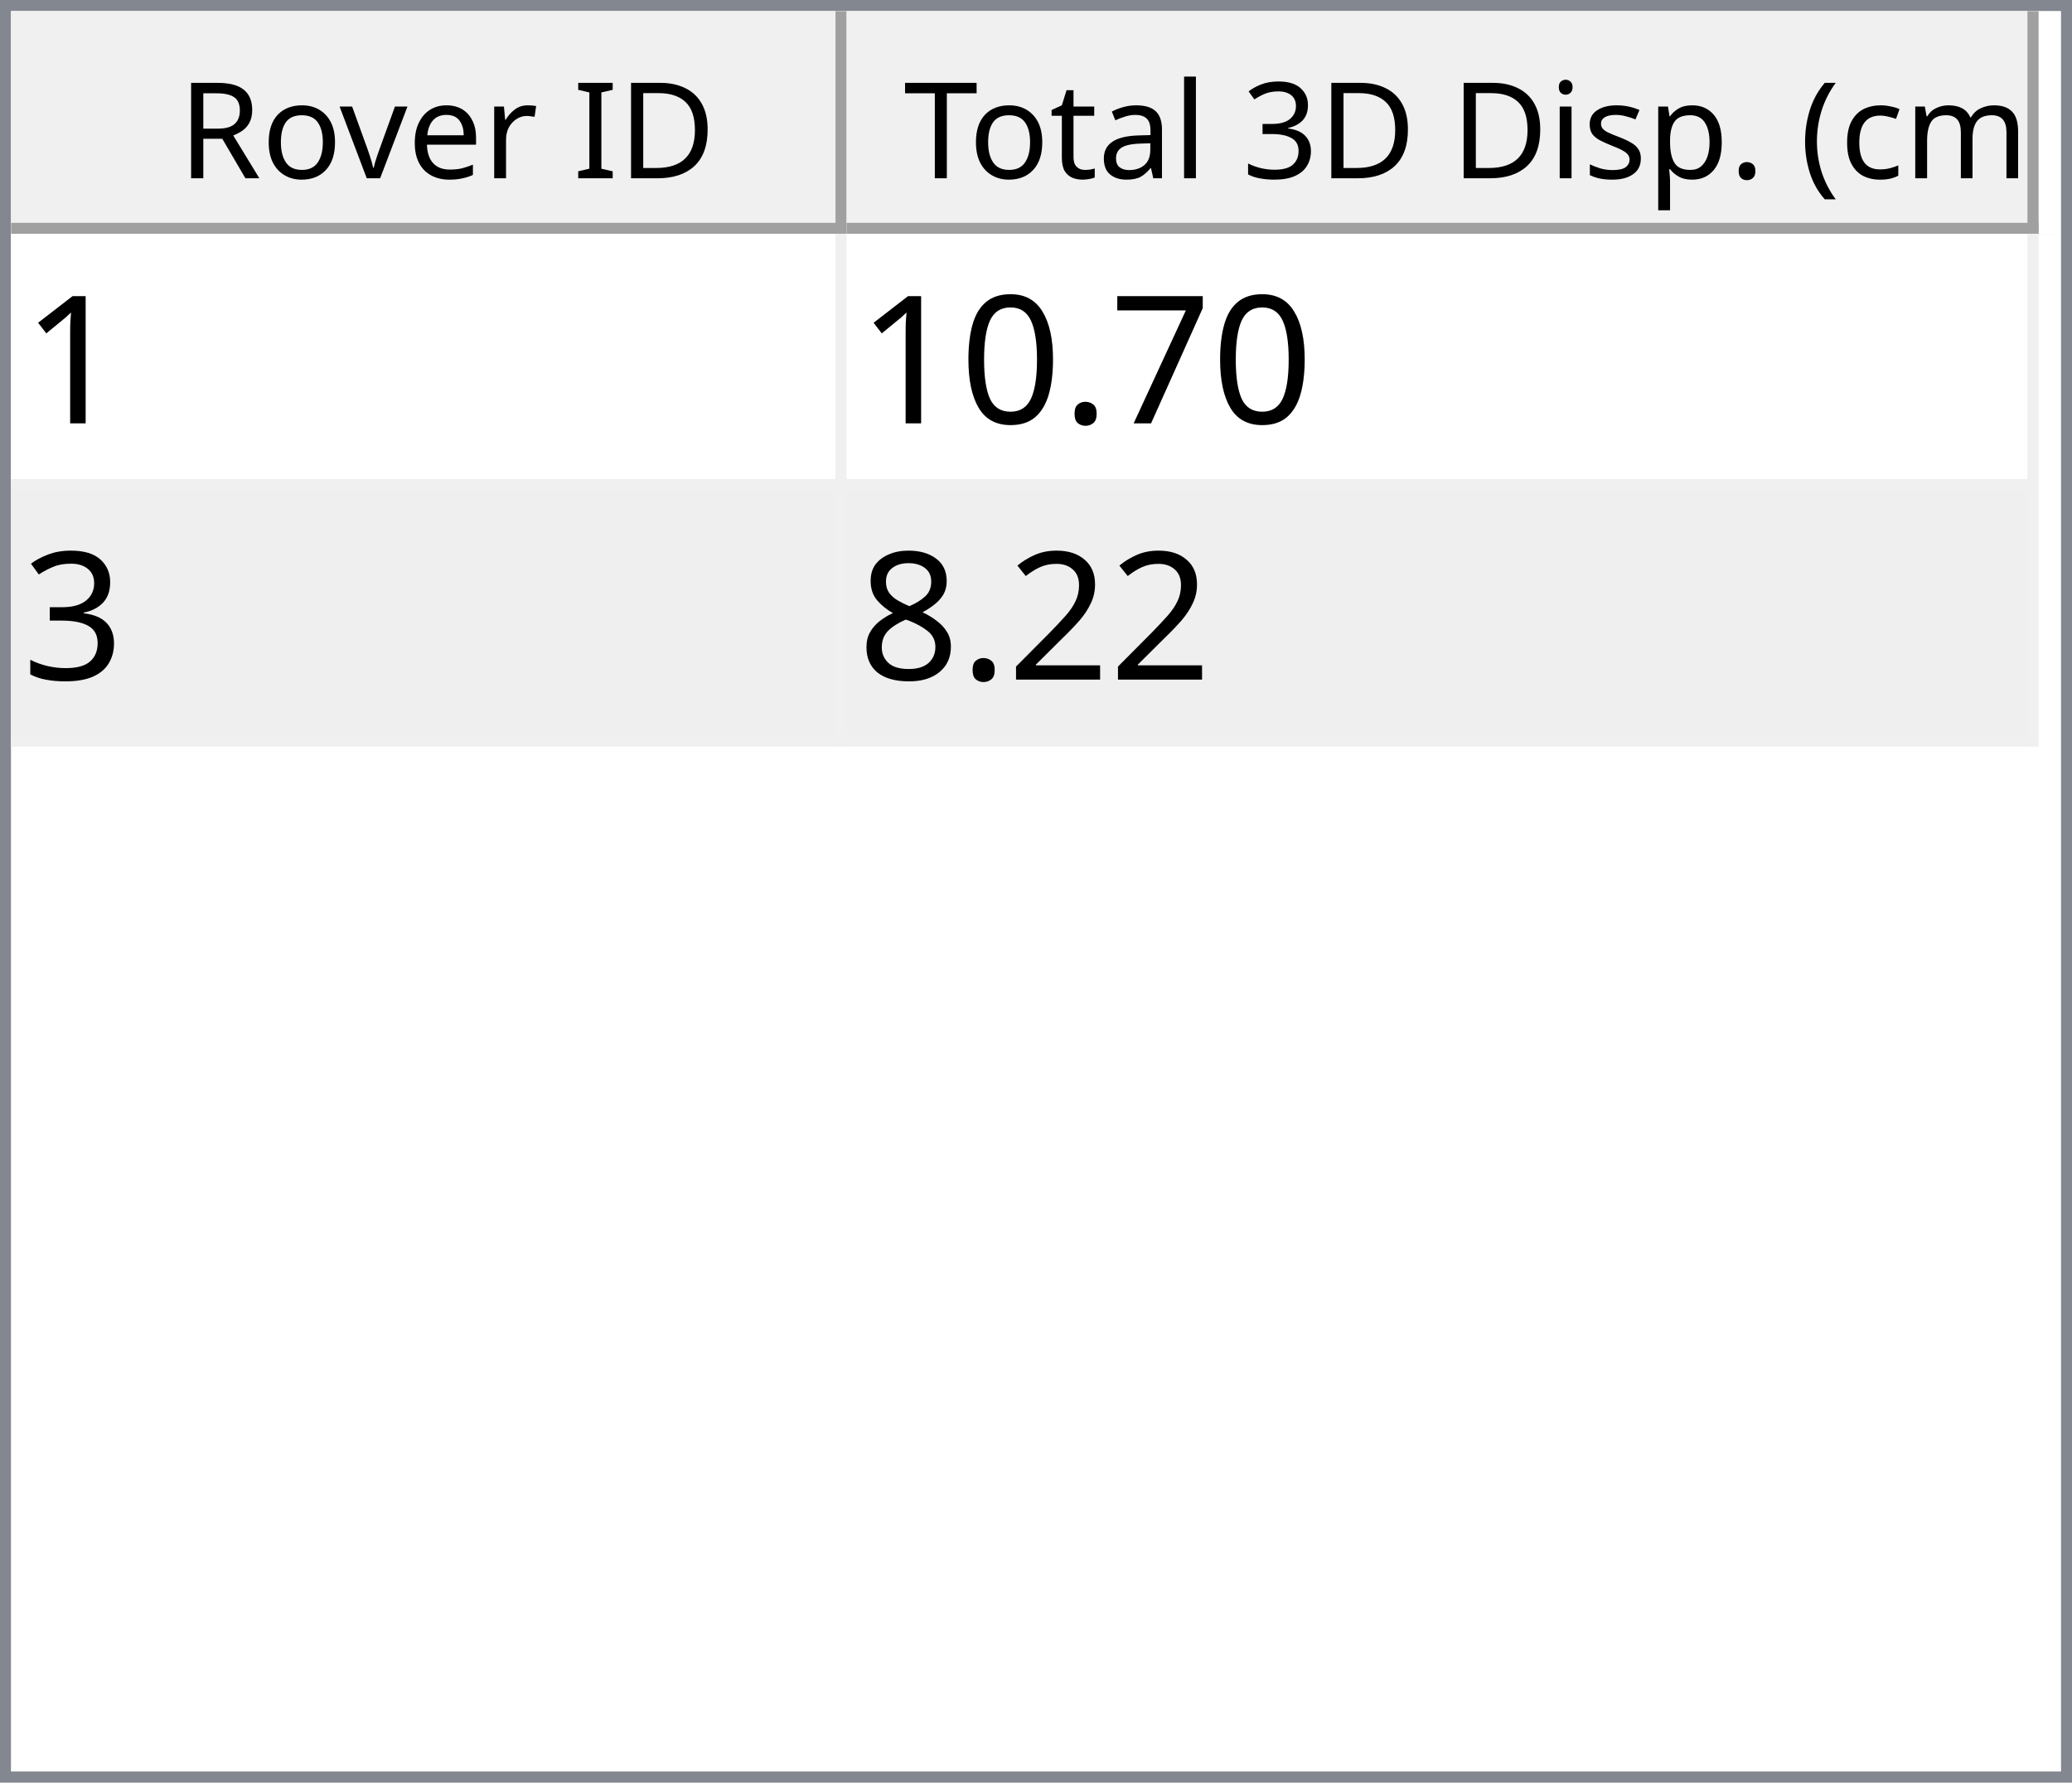
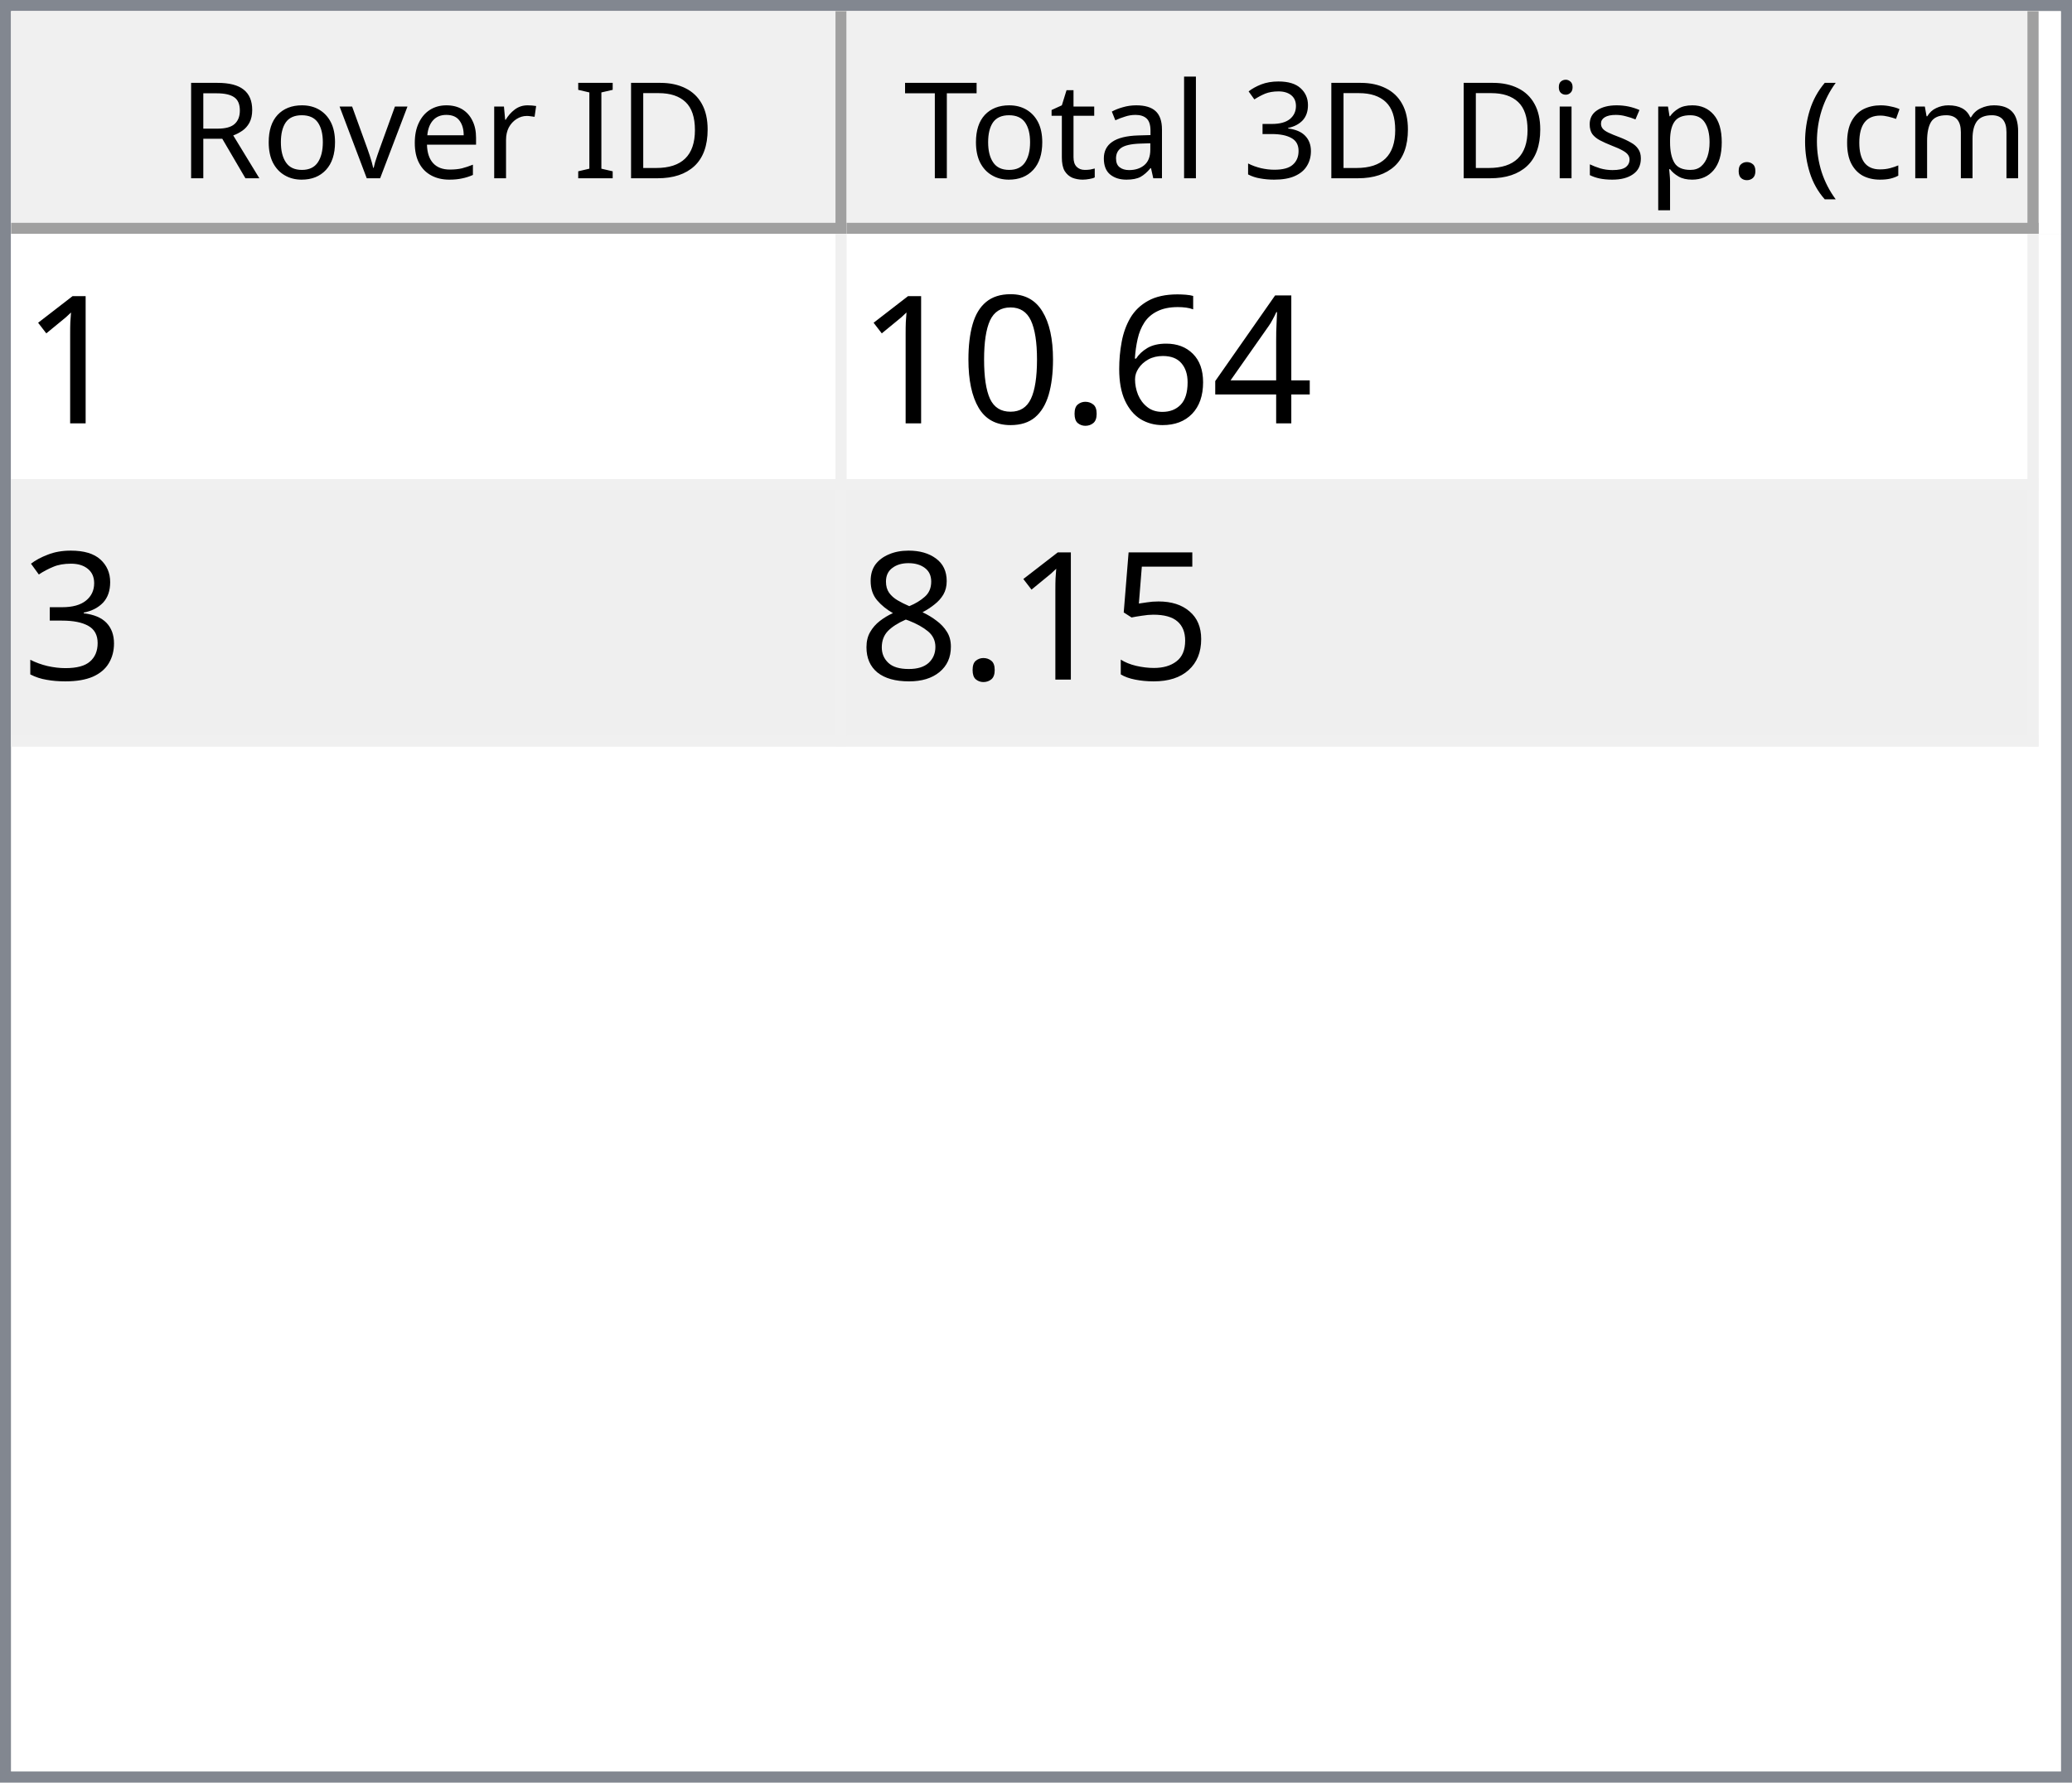
<svg xmlns="http://www.w3.org/2000/svg" style="fill-opacity:1; color-rendering:auto; color-interpolation:auto; text-rendering:auto; stroke:black; stroke-linecap:square; stroke-miterlimit:10; shape-rendering:auto; stroke-opacity:1; fill:black; stroke-dasharray:none; font-weight:normal; stroke-width:1; font-family:'Dialog'; font-style:normal; stroke-linejoin:miter; font-size:12px; stroke-dashoffset:0; image-rendering:auto;" width="186" height="160">
  <defs id="genericDefs" />
  <g>
    <defs id="defs1">
      <clipPath clipPathUnits="userSpaceOnUse" id="clipPath1">
        <path d="M0 0 L186 0 L186 160 L0 160 L0 0 Z" />
      </clipPath>
      <clipPath clipPathUnits="userSpaceOnUse" id="clipPath2">
        <path d="M0 0 L0 160 L186 160 L186 0 Z" />
      </clipPath>
      <clipPath clipPathUnits="userSpaceOnUse" id="clipPath3">
        <path d="M0 0 L0 20 L184 20 L184 0 Z" />
      </clipPath>
      <clipPath clipPathUnits="userSpaceOnUse" id="clipPath4">
        <path d="M0 0 L0 20 L75 20 L75 0 Z" />
      </clipPath>
      <clipPath clipPathUnits="userSpaceOnUse" id="clipPath5">
        <path d="M1 1 L1 19 L74 19 L74 1 Z" />
      </clipPath>
      <clipPath clipPathUnits="userSpaceOnUse" id="clipPath6">
        <path d="M0 0 L0 18 L73 18 L73 0 Z" />
      </clipPath>
      <clipPath clipPathUnits="userSpaceOnUse" id="clipPath7">
        <path d="M-0.5 -0.5 L-0.5 19.5 L74.5 19.5 L74.5 -0.5 Z" />
      </clipPath>
      <clipPath clipPathUnits="userSpaceOnUse" id="clipPath8">
        <path d="M0 0 L0 20 L107 20 L107 0 Z" />
      </clipPath>
      <clipPath clipPathUnits="userSpaceOnUse" id="clipPath9">
        <path d="M1 1 L1 19 L106 19 L106 1 Z" />
      </clipPath>
      <clipPath clipPathUnits="userSpaceOnUse" id="clipPath10">
        <path d="M0 0 L0 18 L105 18 L105 0 Z" />
      </clipPath>
      <clipPath clipPathUnits="userSpaceOnUse" id="clipPath11">
        <path d="M-0.5 -0.5 L-0.5 19.5 L106.5 19.5 L106.5 -0.5 Z" />
      </clipPath>
      <clipPath clipPathUnits="userSpaceOnUse" id="clipPath12">
        <path d="M0 0 L0 138 L184 138 L184 0 Z" />
      </clipPath>
      <clipPath clipPathUnits="userSpaceOnUse" id="clipPath13">
        <path d="M0 0 L0 46 L182 46 L182 0 Z" />
      </clipPath>
      <clipPath clipPathUnits="userSpaceOnUse" id="clipPath14">
        <path d="M-0.5 -0.5 L-0.5 45.5 L181.5 45.5 L181.5 -0.5 Z" />
      </clipPath>
      <clipPath clipPathUnits="userSpaceOnUse" id="clipPath15">
        <path d="M0 0 L0 22 L74 22 L74 0 Z" />
      </clipPath>
      <clipPath clipPathUnits="userSpaceOnUse" id="clipPath16">
        <path d="M0 0 L0 22 L106 22 L106 0 Z" />
      </clipPath>
      <font horiz-adv-x="64.551" id="font1">
        <font-face ascent="107.91" descent="25.098" units-per-em="100" style="font-style:normal; font-family:Segoe UI; font-weight:normal;" />
        <missing-glyph horiz-adv-x="64.551" d="M8.109 0 L8.109 68.266 L56.453 68.266 L56.453 0 L8.109 0 ZM15.328 7.234 L49.219 7.234 L49.219 61.031 L15.328 61.031 L15.328 7.234 Z" />
        <glyph unicode="D" horiz-adv-x="70.117" d="M9.188 0 L9.188 70.016 L28.516 70.016 Q65.531 70.016 65.531 35.891 Q65.531 19.672 55.25 9.836 Q44.969 0 27.734 0 L9.188 0 ZM17.391 62.594 L17.391 7.422 L27.828 7.422 Q41.609 7.422 49.273 14.797 Q56.938 22.172 56.938 35.688 Q56.938 62.594 28.328 62.594 L17.391 62.594 Z" />
        <glyph unicode="I" horiz-adv-x="26.611" d="M17.391 0 L9.188 0 L9.188 70.016 L17.391 70.016 L17.391 0 Z" />
        <glyph unicode=" " horiz-adv-x="27.393" d="" />
        <glyph unicode="r" horiz-adv-x="34.766" d="M34.188 41.891 Q32.078 43.5 28.125 43.5 Q23 43.5 19.555 38.672 Q16.109 33.844 16.109 25.484 L16.109 0 L8.109 0 L8.109 50 L16.109 50 L16.109 39.703 L16.312 39.703 Q18.016 44.969 21.531 47.922 Q25.047 50.875 29.391 50.875 Q32.516 50.875 34.188 50.203 L34.188 41.891 Z" />
        <glyph unicode="e" horiz-adv-x="52.295" d="M48.297 23 L12.984 23 Q13.188 14.656 17.484 10.109 Q21.781 5.562 29.297 5.562 Q37.75 5.562 44.828 11.141 L44.828 3.609 Q38.234 -1.172 27.391 -1.172 Q16.797 -1.172 10.742 5.641 Q4.688 12.453 4.688 24.812 Q4.688 36.469 11.305 43.82 Q17.922 51.172 27.734 51.172 Q37.547 51.172 42.922 44.828 Q48.297 38.484 48.297 27.203 L48.297 23 ZM40.094 29.781 Q40.047 36.719 36.75 40.578 Q33.453 44.438 27.594 44.438 Q21.922 44.438 17.969 40.383 Q14.016 36.328 13.094 29.781 L40.094 29.781 Z" />
        <glyph unicode="v" horiz-adv-x="47.9" d="M47.406 50 L27.484 0 L19.625 0 L0.688 50 L9.469 50 L22.172 13.672 Q23.578 9.672 23.922 6.688 L24.125 6.688 Q24.609 10.453 25.688 13.484 L38.969 50 L47.406 50 Z" />
        <glyph unicode="o" horiz-adv-x="58.594" d="M29 -1.172 Q17.922 -1.172 11.305 5.836 Q4.688 12.844 4.688 24.422 Q4.688 37.016 11.57 44.094 Q18.453 51.172 30.172 51.172 Q41.359 51.172 47.633 44.289 Q53.906 37.406 53.906 25.203 Q53.906 13.234 47.141 6.031 Q40.375 -1.172 29 -1.172 ZM29.594 44.438 Q21.875 44.438 17.383 39.188 Q12.891 33.938 12.891 24.703 Q12.891 15.828 17.43 10.695 Q21.969 5.562 29.594 5.562 Q37.359 5.562 41.531 10.594 Q45.703 15.625 45.703 24.906 Q45.703 34.281 41.531 39.359 Q37.359 44.438 29.594 44.438 Z" />
        <glyph unicode="R" horiz-adv-x="59.814" d="M59.375 0 L49.609 0 L37.891 19.625 Q36.281 22.359 34.766 24.289 Q33.25 26.219 31.664 27.438 Q30.078 28.656 28.25 29.219 Q26.422 29.781 24.125 29.781 L17.391 29.781 L17.391 0 L9.188 0 L9.188 70.016 L30.078 70.016 Q34.672 70.016 38.555 68.867 Q42.438 67.719 45.289 65.375 Q48.141 63.031 49.758 59.547 Q51.375 56.062 51.375 51.375 Q51.375 47.703 50.273 44.656 Q49.172 41.609 47.148 39.211 Q45.125 36.812 42.266 35.133 Q39.406 33.453 35.844 32.516 L35.844 32.328 Q37.594 31.547 38.891 30.547 Q40.188 29.547 41.359 28.18 Q42.531 26.812 43.68 25.078 Q44.828 23.344 46.234 21.047 L59.375 0 ZM17.391 62.594 L17.391 37.203 L28.516 37.203 Q31.594 37.203 34.203 38.133 Q36.812 39.062 38.719 40.797 Q40.625 42.531 41.703 45.047 Q42.781 47.562 42.781 50.688 Q42.781 56.297 39.141 59.445 Q35.5 62.594 28.609 62.594 L17.391 62.594 Z" />
        <glyph unicode=")" horiz-adv-x="30.176" d="M8.297 -15.922 L1.172 -15.922 Q16.406 2.344 16.406 26.812 Q16.406 51.469 1.078 70.016 L8.297 70.016 Q23.531 52.156 23.531 26.703 Q23.531 1.375 8.297 -15.922 Z" />
        <glyph unicode="m" horiz-adv-x="86.133" d="M79.109 0 L71.094 0 L71.094 28.719 Q71.094 37.016 68.531 40.727 Q65.969 44.438 59.906 44.438 Q54.781 44.438 51.195 39.75 Q47.609 35.062 47.609 28.516 L47.609 0 L39.594 0 L39.594 29.688 Q39.594 44.438 28.219 44.438 Q22.953 44.438 19.531 40.016 Q16.109 35.594 16.109 28.516 L16.109 0 L8.109 0 L8.109 50 L16.109 50 L16.109 42.094 L16.312 42.094 Q21.625 51.172 31.844 51.172 Q36.969 51.172 40.773 48.312 Q44.578 45.453 46 40.828 Q51.562 51.172 62.594 51.172 Q79.109 51.172 79.109 30.812 L79.109 0 Z" />
        <glyph unicode="c" horiz-adv-x="46.191" d="M42.188 2.297 Q36.422 -1.172 28.516 -1.172 Q17.828 -1.172 11.258 5.789 Q4.688 12.75 4.688 23.828 Q4.688 36.188 11.766 43.68 Q18.844 51.172 30.672 51.172 Q37.25 51.172 42.281 48.734 L42.281 40.531 Q36.719 44.438 30.375 44.438 Q22.703 44.438 17.797 38.945 Q12.891 33.453 12.891 24.516 Q12.891 15.719 17.508 10.641 Q22.125 5.562 29.891 5.562 Q36.422 5.562 42.188 9.906 L42.188 2.297 Z" />
        <glyph unicode="(" horiz-adv-x="30.176" d="M29.109 -15.922 L21.969 -15.922 Q6.844 1.375 6.844 26.703 Q6.844 52.156 21.969 70.016 L29.203 70.016 Q13.875 51.469 13.875 26.812 Q13.875 2.344 29.109 -15.922 Z" />
        <glyph unicode="." horiz-adv-x="21.68" d="M10.891 -1.078 Q8.641 -1.078 7.055 0.539 Q5.469 2.156 5.469 4.391 Q5.469 6.641 7.055 8.273 Q8.641 9.906 10.891 9.906 Q13.188 9.906 14.797 8.273 Q16.406 6.641 16.406 4.391 Q16.406 2.156 14.797 0.539 Q13.188 -1.078 10.891 -1.078 Z" />
        <glyph unicode="p" horiz-adv-x="58.789" d="M16.312 7.234 L16.109 7.234 L16.109 -23 L8.109 -23 L8.109 50 L16.109 50 L16.109 41.219 L16.312 41.219 Q22.219 51.172 33.594 51.172 Q43.266 51.172 48.688 44.461 Q54.109 37.75 54.109 26.469 Q54.109 13.922 48 6.375 Q41.891 -1.172 31.297 -1.172 Q21.578 -1.172 16.312 7.234 ZM16.109 27.391 L16.109 20.406 Q16.109 14.203 20.141 9.883 Q24.172 5.562 30.375 5.562 Q37.641 5.562 41.773 11.133 Q45.906 16.703 45.906 26.609 Q45.906 34.969 42.047 39.703 Q38.188 44.438 31.594 44.438 Q24.609 44.438 20.359 39.578 Q16.109 34.719 16.109 27.391 Z" />
        <glyph unicode="s" horiz-adv-x="42.432" d="M5.078 1.812 L5.078 10.406 Q11.625 5.562 19.484 5.562 Q30.031 5.562 30.031 12.594 Q30.031 14.594 29.125 15.992 Q28.219 17.391 26.68 18.461 Q25.141 19.531 23.07 20.383 Q21 21.234 18.609 22.172 Q15.281 23.484 12.766 24.828 Q10.25 26.172 8.57 27.859 Q6.891 29.547 6.031 31.695 Q5.172 33.844 5.172 36.719 Q5.172 40.234 6.789 42.945 Q8.406 45.656 11.086 47.484 Q13.766 49.312 17.211 50.242 Q20.656 51.172 24.312 51.172 Q30.812 51.172 35.938 48.922 L35.938 40.828 Q30.422 44.438 23.25 44.438 Q21 44.438 19.195 43.922 Q17.391 43.406 16.094 42.477 Q14.797 41.547 14.086 40.258 Q13.375 38.969 13.375 37.406 Q13.375 35.453 14.086 34.133 Q14.797 32.812 16.164 31.789 Q17.531 30.766 19.484 29.938 Q21.438 29.109 23.922 28.125 Q27.25 26.859 29.883 25.516 Q32.516 24.172 34.375 22.484 Q36.234 20.797 37.234 18.602 Q38.234 16.406 38.234 13.375 Q38.234 9.672 36.602 6.938 Q34.969 4.203 32.234 2.398 Q29.5 0.594 25.93 -0.289 Q22.359 -1.172 18.453 -1.172 Q10.75 -1.172 5.078 1.812 Z" />
        <glyph unicode="i" horiz-adv-x="24.219" d="M12.203 62.703 Q10.062 62.703 8.547 64.164 Q7.031 65.625 7.031 67.875 Q7.031 70.125 8.547 71.609 Q10.062 73.094 12.203 73.094 Q14.406 73.094 15.945 71.609 Q17.484 70.125 17.484 67.875 Q17.484 65.719 15.945 64.211 Q14.406 62.703 12.203 62.703 ZM16.109 0 L8.109 0 L8.109 50 L16.109 50 L16.109 0 Z" />
        <glyph unicode="3" horiz-adv-x="53.906" d="M46.531 19.828 Q46.531 15.094 44.75 11.211 Q42.969 7.328 39.719 4.57 Q36.469 1.812 31.93 0.297 Q27.391 -1.219 21.922 -1.219 Q11.922 -1.219 6 2.594 L6 11.188 Q13.094 5.609 22.219 5.609 Q25.875 5.609 28.828 6.539 Q31.781 7.469 33.906 9.227 Q36.031 10.984 37.18 13.477 Q38.328 15.969 38.328 19.094 Q38.328 32.812 18.797 32.812 L12.984 32.812 L12.984 39.594 L18.5 39.594 Q35.797 39.594 35.797 52.484 Q35.797 64.406 22.609 64.406 Q15.188 64.406 8.688 59.422 L8.688 67.188 Q15.375 71.188 24.609 71.188 Q29 71.188 32.57 69.969 Q36.141 68.75 38.68 66.555 Q41.219 64.359 42.609 61.281 Q44 58.203 44 54.5 Q44 40.672 30.031 36.719 L30.031 36.531 Q33.594 36.141 36.625 34.797 Q39.656 33.453 41.852 31.305 Q44.047 29.156 45.289 26.25 Q46.531 23.344 46.531 19.828 Z" />
        <glyph unicode="l" horiz-adv-x="24.219" d="M16.109 0 L8.109 0 L8.109 74.031 L16.109 74.031 L16.109 0 Z" />
        <glyph unicode="a" horiz-adv-x="50.879" d="M43.891 0 L35.891 0 L35.891 7.812 L35.688 7.812 Q30.469 -1.172 20.312 -1.172 Q12.844 -1.172 8.617 2.781 Q4.391 6.734 4.391 13.281 Q4.391 27.297 20.906 29.594 L35.891 31.688 Q35.891 44.438 25.594 44.438 Q16.547 44.438 9.281 38.281 L9.281 46.484 Q16.656 51.172 26.266 51.172 Q43.891 51.172 43.891 32.516 L43.891 0 ZM35.891 25.297 L23.828 23.641 Q18.266 22.859 15.43 20.875 Q12.594 18.891 12.594 13.875 Q12.594 10.203 15.211 7.883 Q17.828 5.562 22.172 5.562 Q28.125 5.562 32.008 9.742 Q35.891 13.922 35.891 20.312 L35.891 25.297 Z" />
        <glyph unicode="t" horiz-adv-x="33.887" d="M31.297 0.484 Q28.469 -1.078 23.828 -1.078 Q10.688 -1.078 10.688 13.578 L10.688 43.172 L2.094 43.172 L2.094 50 L10.688 50 L10.688 62.203 L18.703 64.797 L18.703 50 L31.297 50 L31.297 43.172 L18.703 43.172 L18.703 14.984 Q18.703 9.969 20.414 7.82 Q22.125 5.672 26.078 5.672 Q29.109 5.672 31.297 7.328 L31.297 0.484 Z" />
        <glyph unicode="T" horiz-adv-x="52.393" d="M50.594 62.594 L30.375 62.594 L30.375 0 L22.172 0 L22.172 62.594 L2 62.594 L2 70.016 L50.594 70.016 L50.594 62.594 Z" />
      </font>
      <font horiz-adv-x="75.0" id="font2">
        <font-face ascent="100.537" descent="21.973" units-per-em="100" style="font-style:normal; font-family:sans-serif; font-weight:normal;" />
        <missing-glyph horiz-adv-x="75.0" d="M12.5 0 L12.5 62.5 L62.5 62.5 L62.5 0 L12.5 0 ZM14.062 1.562 L60.938 1.562 L60.938 60.938 L14.062 60.938 L14.062 1.562 Z" />
        <glyph unicode="1" horiz-adv-x="55.615" d="M37.25 0 L28.469 0 L28.469 56 Q25.297 52.984 20.141 49.953 Q14.984 46.922 10.891 45.406 L10.891 53.906 Q18.266 57.375 23.781 62.305 Q29.297 67.234 31.594 71.875 L37.25 71.875 L37.25 0 Z" />
-         <glyph unicode="7" horiz-adv-x="55.615" d="M4.734 62.203 L4.734 70.656 L51.078 70.656 L51.078 63.812 Q44.234 56.547 37.523 44.484 Q30.812 32.422 27.156 19.672 Q24.516 10.688 23.781 0 L14.75 0 Q14.891 8.453 18.062 20.414 Q21.234 32.375 27.172 43.484 Q33.109 54.594 39.797 62.203 L4.734 62.203 Z" />
+         <glyph unicode="4" horiz-adv-x="55.615" d="M32.328 0 L32.328 17.141 L1.266 17.141 L1.266 25.203 L33.938 71.578 L41.109 71.578 L41.109 25.203 L50.781 25.203 L50.781 17.141 L41.109 17.141 L41.109 0 L32.328 0 ZM32.328 25.203 L32.328 57.469 L9.906 25.203 L32.328 25.203 Z" />
+         <glyph unicode="6" horiz-adv-x="55.615" d="M49.75 54.047 L41.016 53.375 Q39.844 58.547 37.703 60.891 Q34.125 64.656 28.906 64.656 Q24.703 64.656 21.531 62.312 Q17.391 59.281 14.992 53.469 Q12.594 47.656 12.5 36.922 Q15.672 41.75 20.266 44.094 Q24.859 46.438 29.891 46.438 Q38.672 46.438 44.852 39.969 Q51.031 33.5 51.031 23.25 Q51.031 16.5 48.125 10.719 Q45.219 4.938 40.141 1.859 Q35.062 -1.219 28.609 -1.219 Q17.625 -1.219 10.695 6.859 Q3.766 14.938 3.766 33.5 Q3.766 54.25 11.422 63.672 Q18.109 71.875 29.438 71.875 Q37.891 71.875 43.289 67.141 Q48.688 62.406 49.75 54.047 ZM13.875 23.188 Q13.875 18.656 15.797 14.508 Q17.719 10.359 21.188 8.18 Q24.656 6 28.469 6 Q34.031 6 38.039 10.492 Q42.047 14.984 42.047 22.703 Q42.047 30.125 38.086 34.398 Q34.125 38.672 28.125 38.672 Q22.172 38.672 18.023 34.398 Q13.875 30.125 13.875 23.188 Z" />
        <glyph unicode="." horiz-adv-x="27.783" d="M9.078 0 L9.078 10.016 L19.094 10.016 L19.094 0 L9.078 0 Z" />
        <glyph unicode="0" horiz-adv-x="55.615" d="M4.156 35.297 Q4.156 48 6.766 55.742 Q9.375 63.484 14.523 67.68 Q19.672 71.875 27.484 71.875 Q33.25 71.875 37.594 69.555 Q41.938 67.234 44.773 62.867 Q47.609 58.5 49.219 52.227 Q50.828 45.953 50.828 35.297 Q50.828 22.703 48.242 14.969 Q45.656 7.234 40.508 3.008 Q35.359 -1.219 27.484 -1.219 Q17.141 -1.219 11.234 6.203 Q4.156 15.141 4.156 35.297 ZM13.188 35.297 Q13.188 17.672 17.312 11.836 Q21.438 6 27.484 6 Q33.547 6 37.672 11.859 Q41.797 17.719 41.797 35.297 Q41.797 52.984 37.672 58.789 Q33.547 64.594 27.391 64.594 Q21.344 64.594 17.719 59.469 Q13.188 52.938 13.188 35.297 Z" />
        <glyph unicode="3" horiz-adv-x="55.615" d="M4.203 18.891 L12.984 20.062 Q14.5 12.594 18.141 9.297 Q21.781 6 27 6 Q33.203 6 37.477 10.297 Q41.75 14.594 41.75 20.953 Q41.75 27 37.797 30.93 Q33.844 34.859 27.734 34.859 Q25.25 34.859 21.531 33.891 L22.516 41.609 Q23.391 41.5 23.922 41.5 Q29.547 41.5 34.039 44.43 Q38.531 47.359 38.531 53.469 Q38.531 58.297 35.258 61.477 Q31.984 64.656 26.812 64.656 Q21.688 64.656 18.266 61.43 Q14.844 58.203 13.875 51.766 L5.078 53.328 Q6.688 62.156 12.398 67.016 Q18.109 71.875 26.609 71.875 Q32.469 71.875 37.398 69.359 Q42.328 66.844 44.945 62.5 Q47.562 58.156 47.562 53.266 Q47.562 48.641 45.07 44.828 Q42.578 41.016 37.703 38.766 Q44.047 37.312 47.562 32.695 Q51.078 28.078 51.078 21.141 Q51.078 11.766 44.242 5.25 Q37.406 -1.266 26.953 -1.266 Q17.531 -1.266 11.305 4.352 Q5.078 9.969 4.203 18.891 Z" />
-         <glyph unicode="2" horiz-adv-x="55.615" d="M50.344 8.453 L50.344 0 L3.031 0 Q2.938 3.172 4.047 6.109 Q5.859 10.938 9.836 15.625 Q13.812 20.312 21.344 26.469 Q33.016 36.031 37.117 41.625 Q41.219 47.219 41.219 52.203 Q41.219 57.422 37.477 61.008 Q33.734 64.594 27.734 64.594 Q21.391 64.594 17.578 60.789 Q13.766 56.984 13.719 50.25 L4.688 51.172 Q5.609 61.281 11.664 66.578 Q17.719 71.875 27.938 71.875 Q38.234 71.875 44.242 66.164 Q50.25 60.453 50.25 52 Q50.25 47.703 48.492 43.555 Q46.734 39.406 42.656 34.812 Q38.578 30.219 29.109 22.219 Q21.188 15.578 18.945 13.211 Q16.703 10.844 15.234 8.453 L50.344 8.453 Z" />
+         <glyph unicode="5" horiz-adv-x="55.615" d="M4.156 18.75 L13.375 19.531 Q14.406 12.797 18.141 9.398 Q21.875 6 27.156 6 Q33.5 6 37.891 10.789 Q42.281 15.578 42.281 23.484 Q42.281 31 38.062 35.352 Q33.844 39.703 27 39.703 Q22.75 39.703 19.336 37.773 Q15.922 35.844 13.969 32.766 L5.719 33.844 L12.641 70.609 L48.25 70.609 L48.25 62.203 L19.672 62.203 L15.828 42.969 Q22.266 47.469 29.344 47.469 Q38.719 47.469 45.164 40.969 Q51.609 34.469 51.609 24.266 Q51.609 14.547 45.953 7.469 Q39.062 -1.219 27.156 -1.219 Q17.391 -1.219 11.211 4.25 Q5.031 9.719 4.156 18.75 Z" />
        <glyph unicode="8" horiz-adv-x="55.615" d="M17.672 38.812 Q12.203 40.828 9.57 44.539 Q6.938 48.25 6.938 53.422 Q6.938 61.234 12.555 66.555 Q18.172 71.875 27.484 71.875 Q36.859 71.875 42.578 66.43 Q48.297 60.984 48.297 53.172 Q48.297 48.188 45.68 44.508 Q43.062 40.828 37.75 38.812 Q44.344 36.672 47.781 31.883 Q51.219 27.094 51.219 20.453 Q51.219 11.281 44.727 5.031 Q38.234 -1.219 27.641 -1.219 Q17.047 -1.219 10.547 5.055 Q4.047 11.328 4.047 20.703 Q4.047 27.688 7.594 32.398 Q11.141 37.109 17.672 38.812 ZM15.922 53.719 Q15.922 48.641 19.195 45.414 Q22.469 42.188 27.688 42.188 Q32.766 42.188 36.016 45.383 Q39.266 48.578 39.266 53.219 Q39.266 58.062 35.914 61.359 Q32.562 64.656 27.594 64.656 Q22.562 64.656 19.242 61.43 Q15.922 58.203 15.922 53.719 ZM13.094 20.656 Q13.094 16.891 14.875 13.375 Q16.656 9.859 20.172 7.93 Q23.688 6 27.734 6 Q34.031 6 38.133 10.055 Q42.234 14.109 42.234 20.359 Q42.234 26.703 38.016 30.859 Q33.797 35.016 27.438 35.016 Q21.234 35.016 17.164 30.914 Q13.094 26.812 13.094 20.656 Z" />
      </font>
    </defs>
    <g style="fill:white; stroke:white;">
      <rect x="0" y="0" width="186" style="clip-path:url(#clipPath1); stroke:none;" height="160" />
    </g>
    <g style="fill:white; text-rendering:optimizeSpeed; color-rendering:optimizeSpeed; image-rendering:optimizeSpeed; shape-rendering:crispEdges; stroke:white; color-interpolation:sRGB;">
      <rect x="0" width="186" height="160" y="0" style="stroke:none;" />
      <path style="stroke:none;" d="M0 160 L186 160 L186 0 L0 0 Z" />
    </g>
    <g style="fill:rgb(240,240,240); font-family:'Segoe UI'; stroke:rgb(240,240,240);">
      <rect x="0" y="0" width="186" style="clip-path:url(#clipPath2); stroke:none;" height="160" />
    </g>
    <g style="fill:rgb(130,135,144); font-family:'Segoe UI'; stroke:rgb(130,135,144);">
      <path d="M0 0 L186 0 L186 160 L0 160 L0 0 ZM1 1 L185 1 L185 159 L1 159 L1 1 Z" style="fill-rule:evenodd; clip-path:url(#clipPath2); stroke:none;" />
    </g>
    <g style="fill:white; font-family:'Segoe UI'; stroke:white;" transform="translate(1,1)">
      <rect x="0" y="0" width="184" style="clip-path:url(#clipPath3); stroke:none;" height="20" />
    </g>
    <g style="fill:rgb(240,240,240); font-family:'Segoe UI'; stroke:rgb(240,240,240);" transform="translate(1,1)">
      <rect x="0" y="0" width="75" style="clip-path:url(#clipPath4); stroke:none;" height="20" />
    </g>
    <g style="font-family:'Segoe UI';" transform="translate(2,2)">
      <text x="14" xml:space="preserve" y="14" style="clip-path:url(#clipPath6); stroke:none;">Rover ID</text>
    </g>
    <g style="fill:rgb(160,160,160); font-family:'Segoe UI'; stroke:rgb(160,160,160); stroke-linejoin:bevel;" transform="translate(1.5,1.5)">
      <line x1="74" x2="74" y1="0" style="fill:none; clip-path:url(#clipPath7);" y2="19" />
    </g>
    <g style="fill:rgb(160,160,160); font-family:'Segoe UI'; stroke:rgb(160,160,160); stroke-linejoin:bevel;" transform="matrix(1,0,0,1,1,1) translate(0.5,0.5)">
      <line x1="0" x2="74" y1="19" style="fill:none; clip-path:url(#clipPath7);" y2="19" />
    </g>
    <g style="fill:rgb(240,240,240); font-family:'Segoe UI'; stroke:rgb(240,240,240);" transform="translate(76,1)">
      <rect x="0" y="0" width="107" style="clip-path:url(#clipPath8); stroke:none;" height="20" />
    </g>
    <g style="font-family:'Segoe UI';" transform="translate(77,2)">
      <text x="1" xml:space="preserve" y="14" style="clip-path:url(#clipPath10); stroke:none;"> Total 3D Disp. (cm)</text>
    </g>
    <g style="fill:rgb(160,160,160); font-family:'Segoe UI'; stroke:rgb(160,160,160); stroke-linejoin:bevel;" transform="translate(76.5,1.5)">
      <line x1="106" x2="106" y1="0" style="fill:none; clip-path:url(#clipPath11);" y2="19" />
    </g>
    <g style="fill:rgb(160,160,160); font-family:'Segoe UI'; stroke:rgb(160,160,160); stroke-linejoin:bevel;" transform="matrix(1,0,0,1,76,1) translate(0.5,0.5)">
      <line x1="0" x2="106" y1="19" style="fill:none; clip-path:url(#clipPath11);" y2="19" />
    </g>
    <g style="fill:white; font-family:'Segoe UI'; stroke:white;" transform="translate(1,21)">
      <rect x="0" y="0" width="184" style="clip-path:url(#clipPath12); stroke:none;" height="138" />
    </g>
    <g style="fill:rgb(240,240,240); font-size:16px; font-family:sans-serif; stroke:rgb(240,240,240);" transform="translate(1,21)">
      <rect x="0" y="0" width="182" style="clip-path:url(#clipPath13); stroke:none;" height="46" />
      <line transform="translate(0.5,0.5)" x1="0" x2="181" y1="22" style="clip-path:url(#clipPath14); fill:none; stroke-linejoin:bevel;" y2="22" />
    </g>
    <g transform="matrix(1,0,0,1,1,21) translate(0.5,0.5)" style="fill:rgb(240,240,240); font-size:16px; font-family:sans-serif; stroke:rgb(240,240,240); stroke-linejoin:bevel;">
      <line x1="0" x2="181" y1="45" style="fill:none; clip-path:url(#clipPath14);" y2="45" />
    </g>
    <g transform="matrix(1,0,0,1,1,21) translate(0.5,0.5)" style="fill:rgb(240,240,240); font-size:16px; font-family:sans-serif; stroke:rgb(240,240,240); stroke-linejoin:bevel;">
      <line x1="74" x2="74" y1="0" style="fill:none; clip-path:url(#clipPath14);" y2="45" />
    </g>
    <g transform="matrix(1,0,0,1,1,21) translate(0.5,0.5)" style="fill:rgb(240,240,240); font-size:16px; font-family:sans-serif; stroke:rgb(240,240,240); stroke-linejoin:bevel;">
      <line x1="181" x2="181" y1="0" style="fill:none; clip-path:url(#clipPath14);" y2="45" />
    </g>
    <g style="fill:white; font-size:16px; font-family:sans-serif; stroke:white;" transform="matrix(1,0,0,1,1,21)">
      <rect x="0" y="0" width="74" style="clip-path:url(#clipPath15); stroke:none;" height="22" />
      <text x="1" y="17" style="fill:black; clip-path:url(#clipPath15); stroke:none;" xml:space="preserve">1</text>
    </g>
    <g style="fill:white; font-size:16px; font-family:sans-serif; stroke:white;" transform="matrix(1,0,0,1,1,21) translate(75,0)">
      <rect x="0" y="0" width="106" style="clip-path:url(#clipPath16); stroke:none;" height="22" />
-       <text x="1" y="17" style="fill:black; clip-path:url(#clipPath16); stroke:none;" xml:space="preserve">10.70</text>
+       <text x="1" y="17" style="fill:black; clip-path:url(#clipPath16); stroke:none;" xml:space="preserve">10.64</text>
    </g>
    <g style="fill:rgb(239,239,239); font-size:16px; font-family:sans-serif; stroke:rgb(239,239,239);" transform="matrix(1,0,0,1,1,21) translate(0,23)">
      <rect x="0" y="0" width="74" style="clip-path:url(#clipPath15); stroke:none;" height="22" />
      <text x="1" y="17" style="fill:black; clip-path:url(#clipPath15); stroke:none;" xml:space="preserve">3</text>
    </g>
    <g style="fill:rgb(239,239,239); font-size:16px; font-family:sans-serif; stroke:rgb(239,239,239);" transform="matrix(1,0,0,1,1,21) translate(75,23)">
      <rect x="0" y="0" width="106" style="clip-path:url(#clipPath16); stroke:none;" height="22" />
-       <text x="1" y="17" style="fill:black; clip-path:url(#clipPath16); stroke:none;" xml:space="preserve">8.22</text>
+       <text x="1" y="17" style="fill:black; clip-path:url(#clipPath16); stroke:none;" xml:space="preserve">8.15</text>
    </g>
  </g>
</svg>
